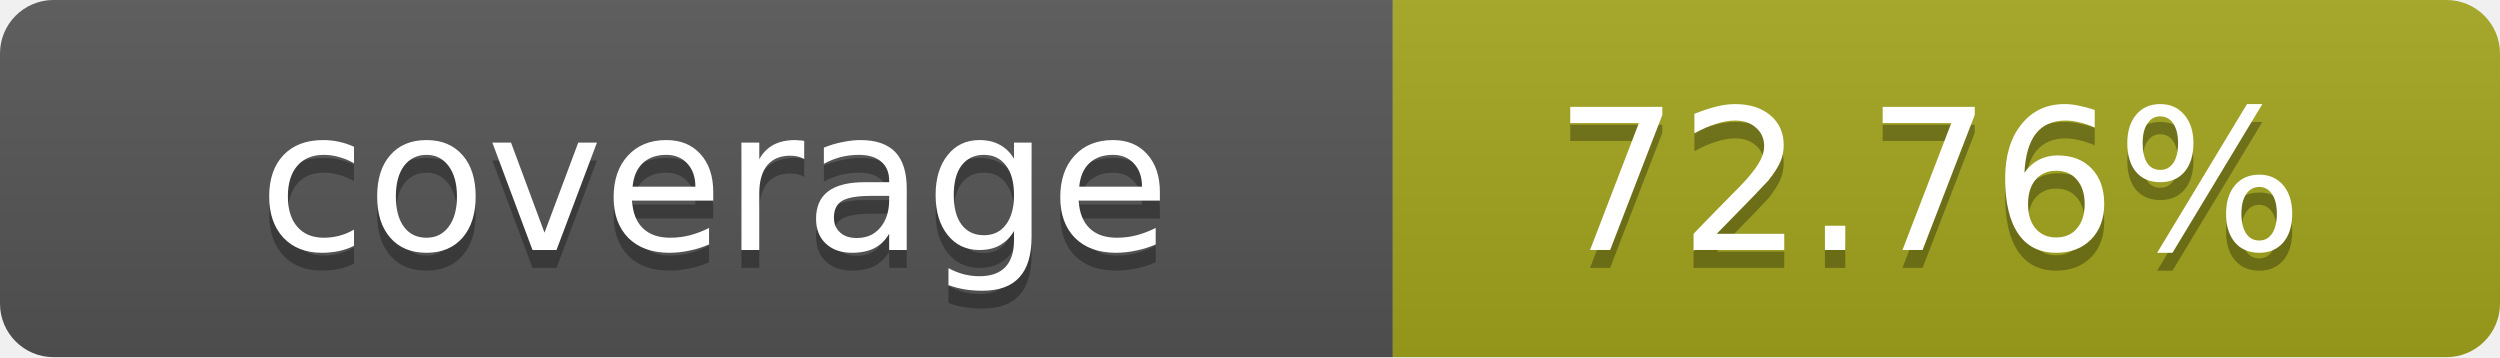
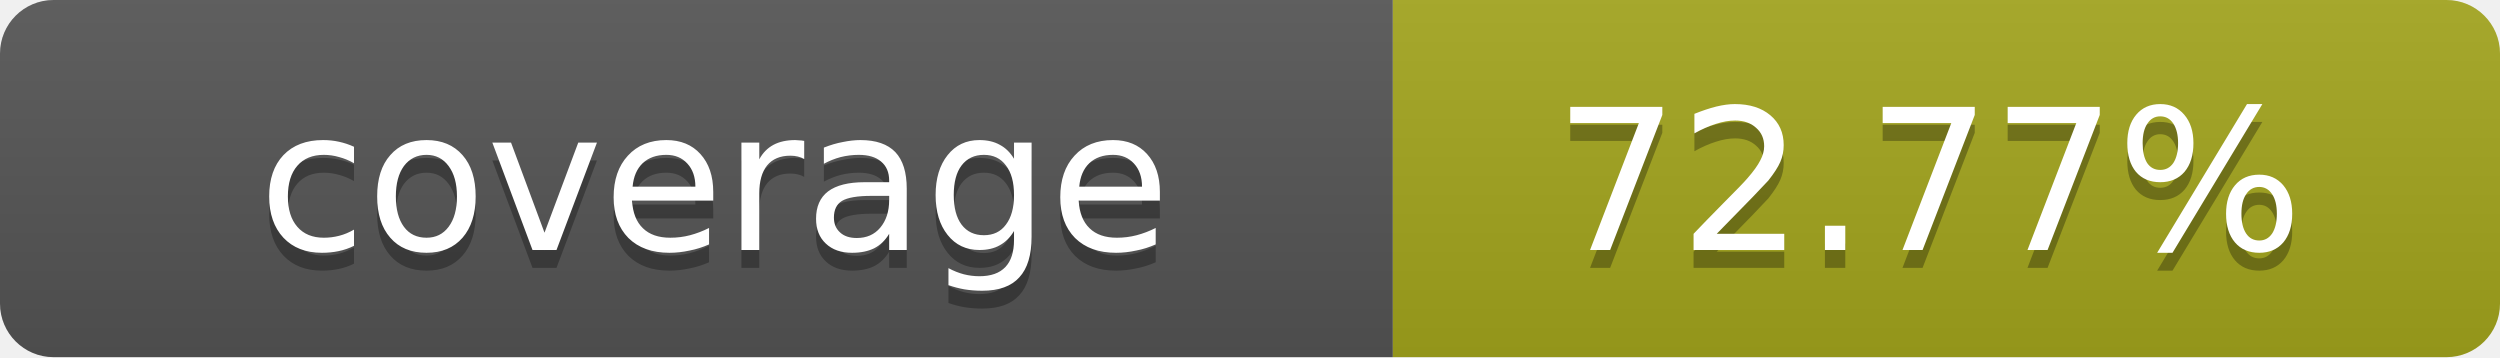
- <svg xmlns="http://www.w3.org/2000/svg" width="140" height="20" role="img" aria-label="coverage: 72.76%">
+ <svg xmlns="http://www.w3.org/2000/svg" width="140" height="20" role="img" aria-label="coverage: 72.77%">
  <linearGradient id="s" x2="0" y2="100%">
    <stop offset="0" stop-color="#bbb" stop-opacity=".1" />
    <stop offset="1" stop-opacity=".1" />
  </linearGradient>
  <clipPath id="r">
    <rect width="140" height="20" rx="3" fill="#fff" />
  </clipPath>
  <g clip-path="url(#r)">
    <rect width="78" height="20" fill="#555" />
    <rect x="78" width="62" height="20" fill="#a4a61d" />
    <rect width="140" height="20" fill="url(#s)" />
  </g>
  <g fill="#fff" text-anchor="middle" font-family="Verdana,Geneva,DejaVu Sans,sans-serif" text-rendering="geometricPrecision" font-size="11">
    <text x="40" y="15" fill="#010101" fill-opacity=".3">coverage</text>
    <text x="40" y="14">coverage</text>
-     <text x="108" y="15" fill="#010101" fill-opacity=".3">72.76%</text>
-     <text x="108" y="14">72.76%</text>
+     <text x="108" y="15" fill="#010101" fill-opacity=".3">72.77%</text>
+     <text x="108" y="14">72.77%</text>
  </g>
</svg>
